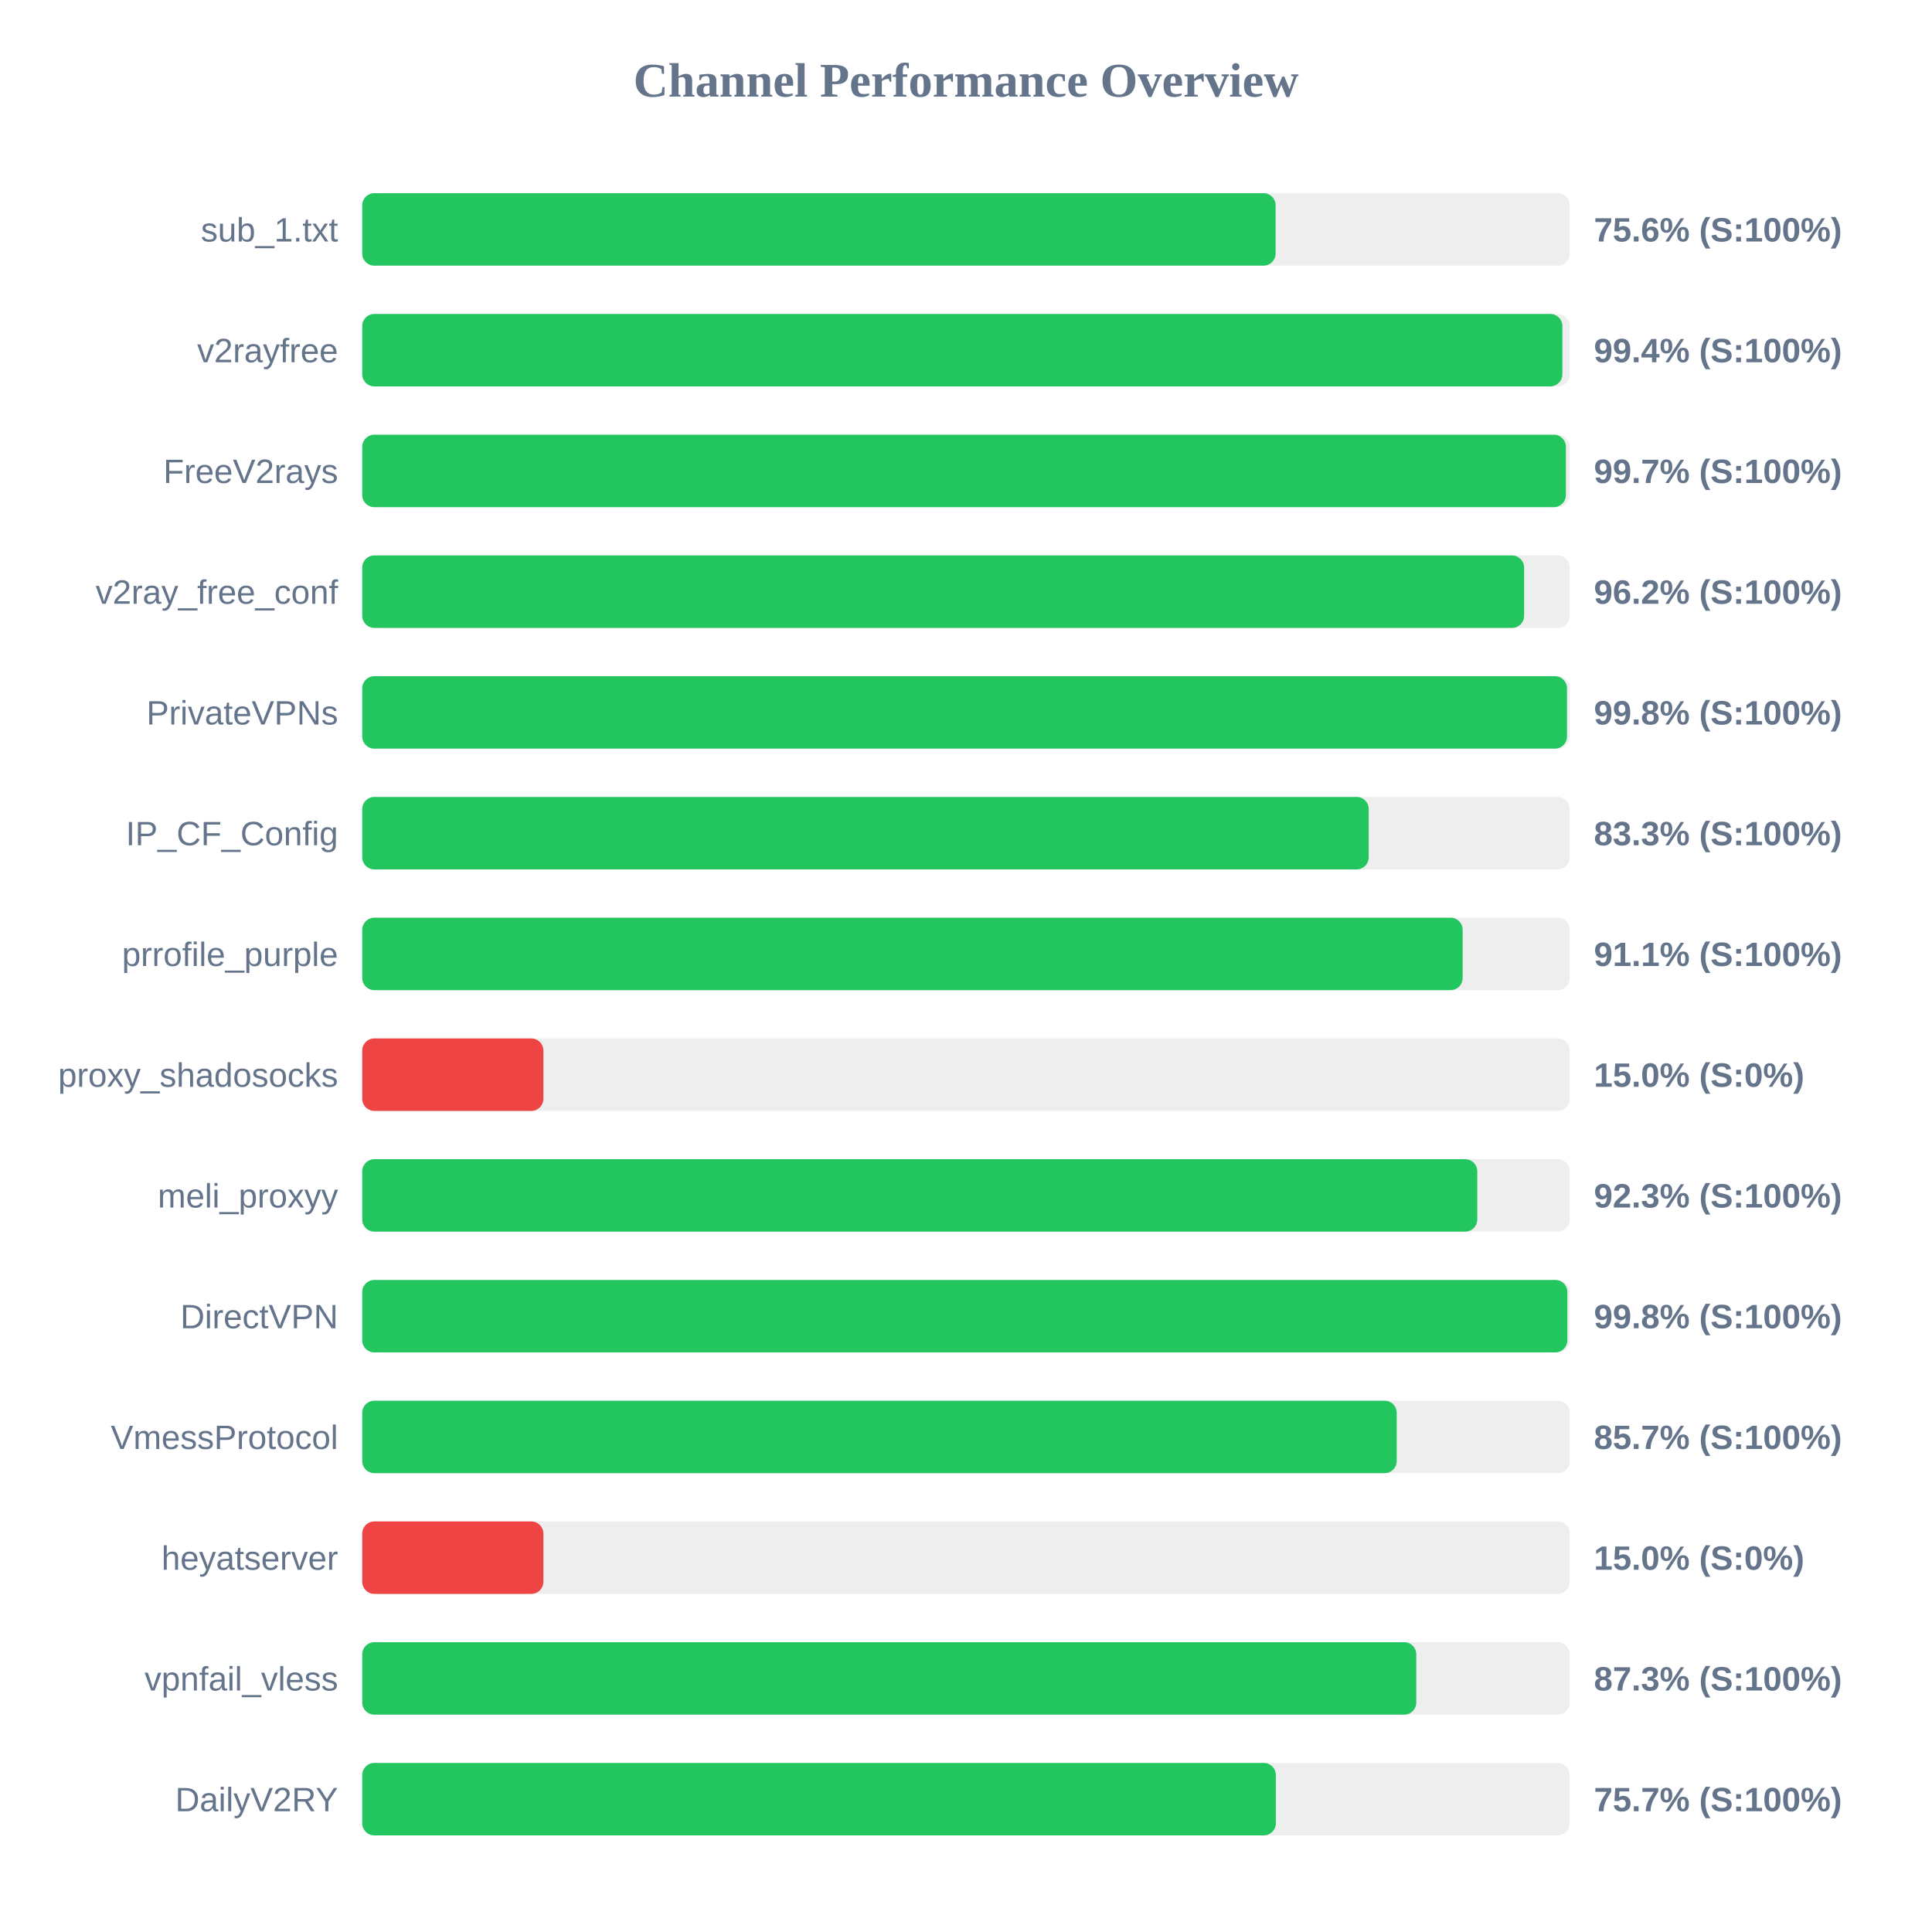
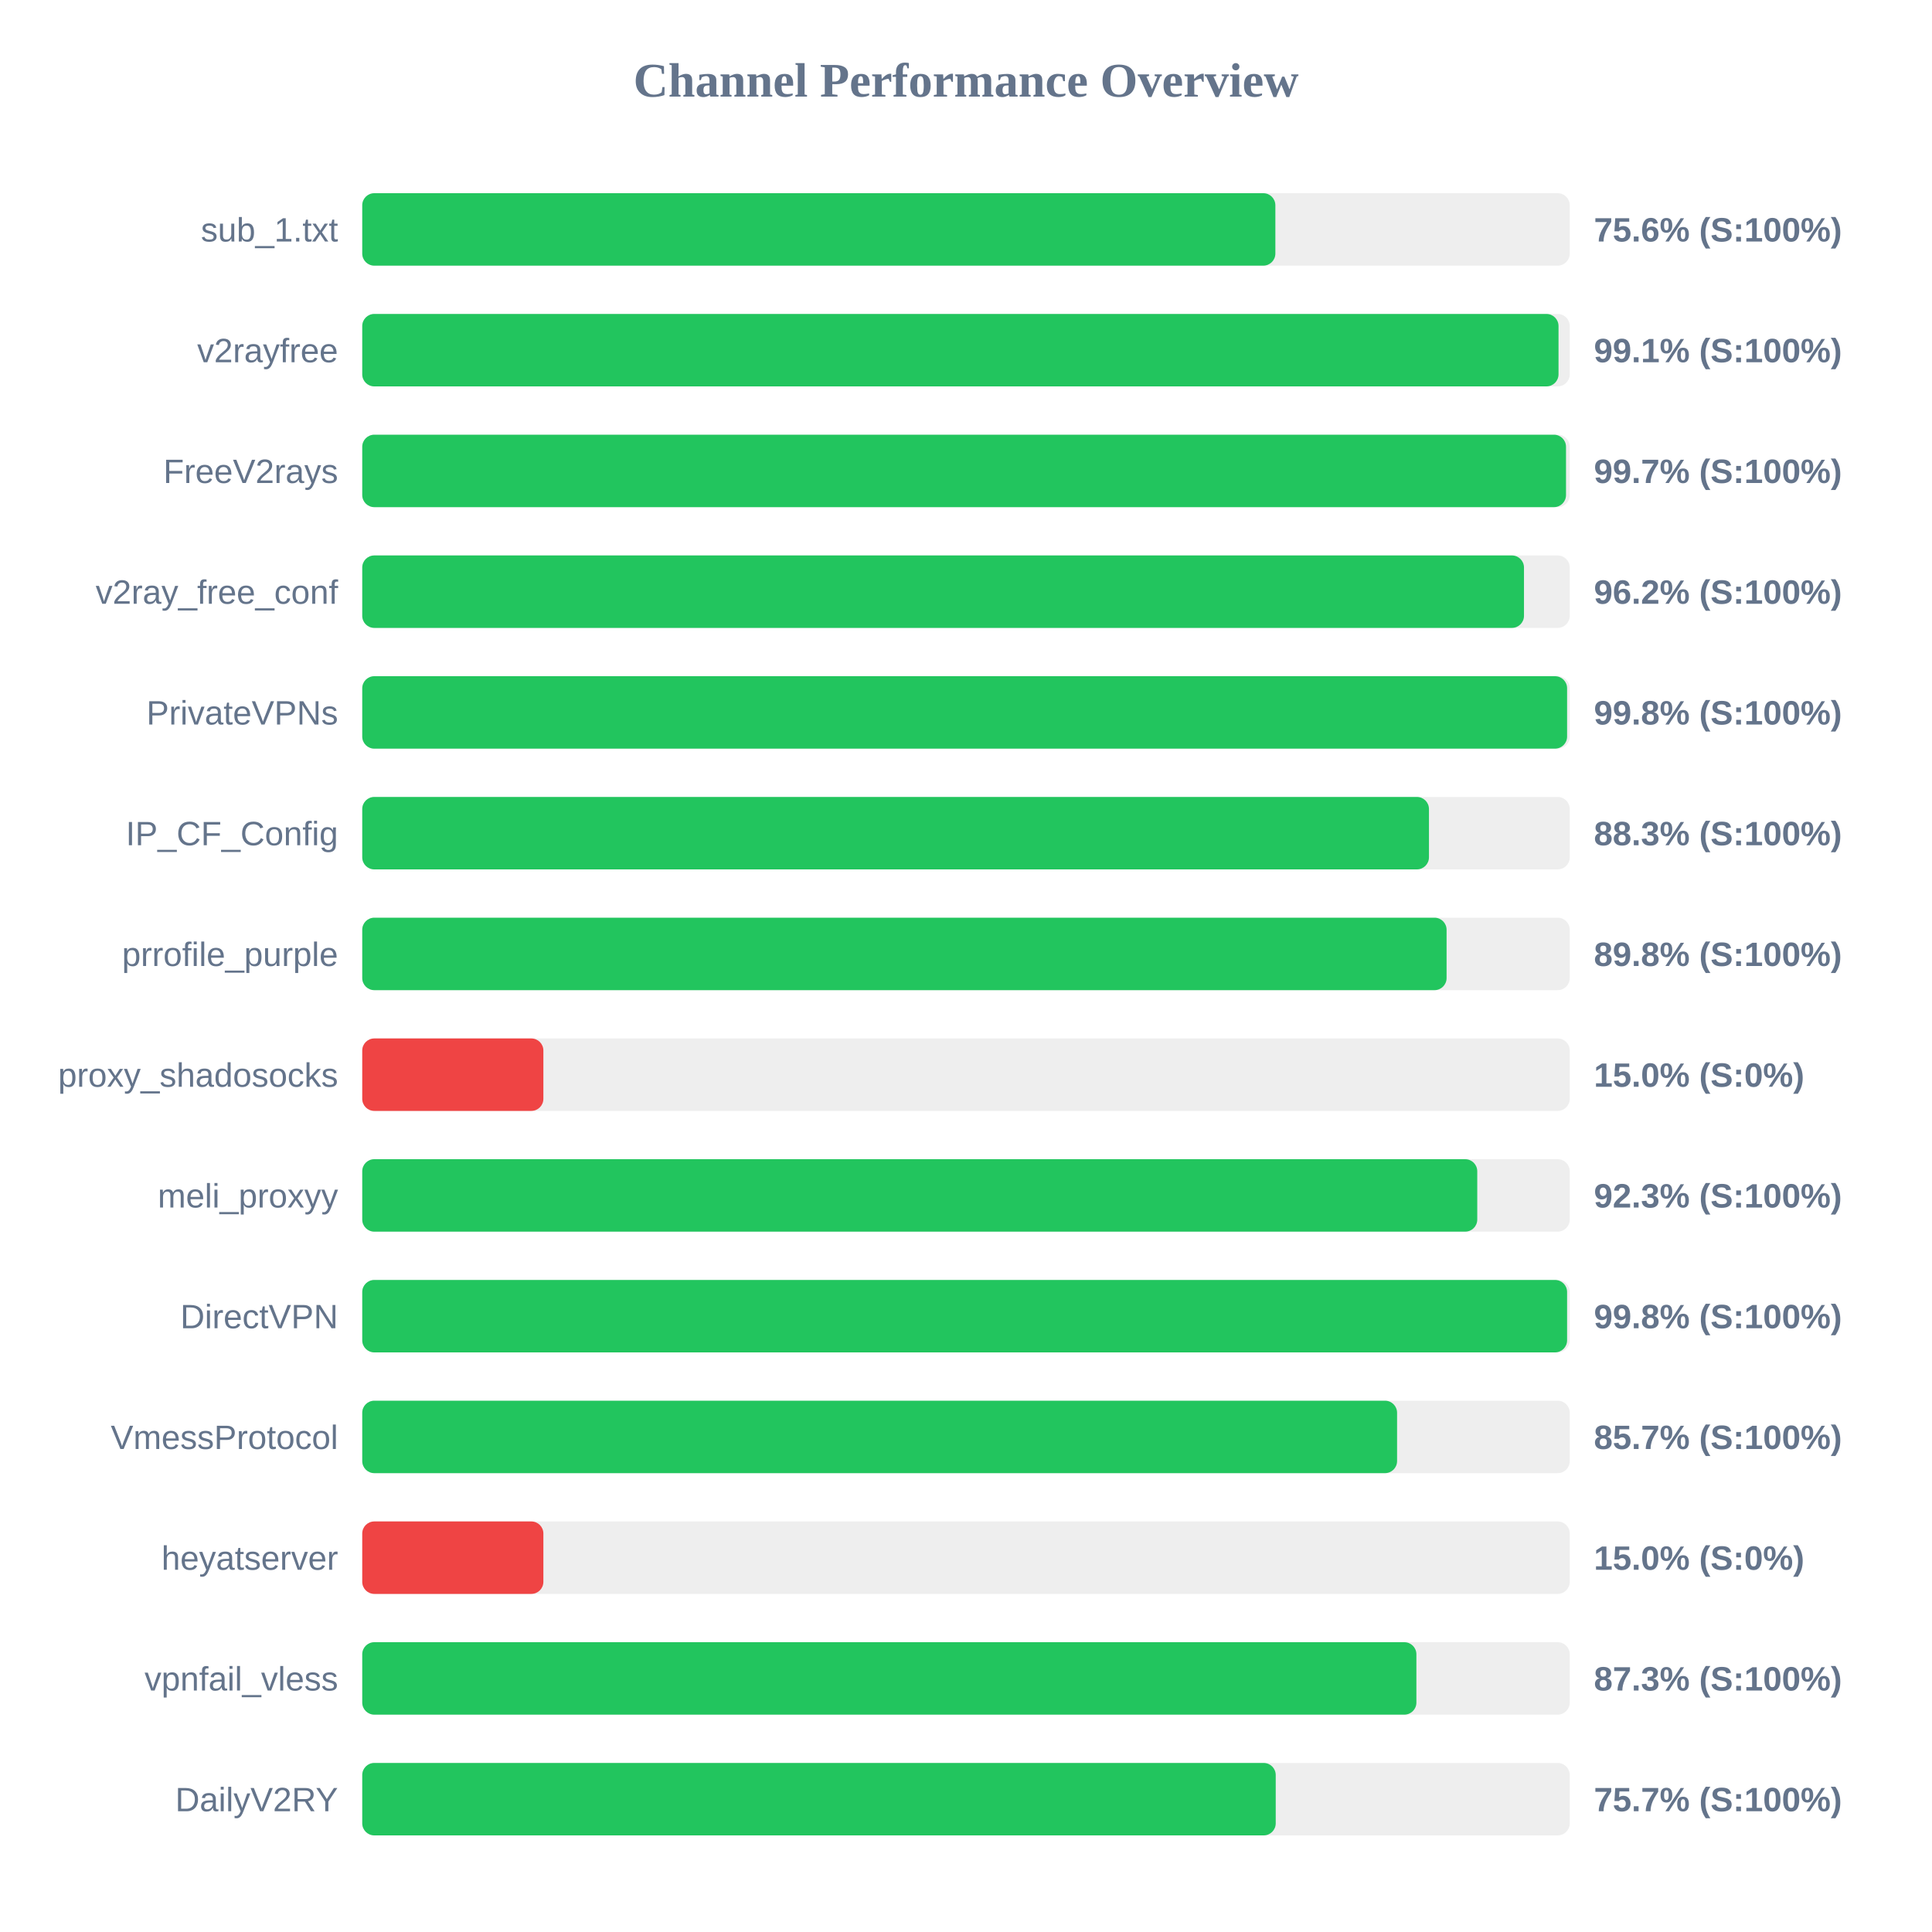
<svg xmlns="http://www.w3.org/2000/svg" width="800" height="800" version="1.1">
  <style>
        .row { font: 14px Arial; fill: #64748b; }
        .score { font: bold 14px Arial; fill: #64748b; }
    </style>
  <text x="400" y="40" text-anchor="middle" font-size="20px" font-weight="bold" fill="#64748b">Channel Performance Overview</text>
  <rect x="150" y="80" width="500" height="30" fill="#eee" rx="5" />
-   <rect x="150" y="80" width="378.2" height="30" fill="#22c55e" rx="5" />
+   <rect x="150" y="80" width="378.1" height="30" fill="#22c55e" rx="5" />
  <text x="140" y="100" text-anchor="end" class="row">sub_1.txt</text>
  <text x="660" y="100" text-anchor="start" class="score">75.6% (S:100%)</text>
  <rect x="150" y="130" width="500" height="30" fill="#eee" rx="5" />
-   <rect x="150" y="130" width="496.95" height="30" fill="#22c55e" rx="5" />
+   <rect x="150" y="130" width="495.35" height="30" fill="#22c55e" rx="5" />
  <text x="140" y="150" text-anchor="end" class="row">v2rayfree</text>
-   <text x="660" y="150" text-anchor="start" class="score">99.4% (S:100%)</text>
+   <text x="660" y="150" text-anchor="start" class="score">99.1% (S:100%)</text>
  <rect x="150" y="180" width="500" height="30" fill="#eee" rx="5" />
-   <rect x="150" y="180" width="498.4" height="30" fill="#22c55e" rx="5" />
+   <rect x="150" y="180" width="498.45" height="30" fill="#22c55e" rx="5" />
  <text x="140" y="200" text-anchor="end" class="row">FreeV2rays</text>
  <text x="660" y="200" text-anchor="start" class="score">99.7% (S:100%)</text>
  <rect x="150" y="230" width="500" height="30" fill="#eee" rx="5" />
-   <rect x="150" y="230" width="481.1" height="30" fill="#22c55e" rx="5" />
+   <rect x="150" y="230" width="481.05" height="30" fill="#22c55e" rx="5" />
  <text x="140" y="250" text-anchor="end" class="row">v2ray_free_conf</text>
  <text x="660" y="250" text-anchor="start" class="score">96.2% (S:100%)</text>
  <rect x="150" y="280" width="500" height="30" fill="#eee" rx="5" />
-   <rect x="150" y="280" width="498.85" height="30" fill="#22c55e" rx="5" />
+   <rect x="150" y="280" width="498.9" height="30" fill="#22c55e" rx="5" />
  <text x="140" y="300" text-anchor="end" class="row">PrivateVPNs</text>
  <text x="660" y="300" text-anchor="start" class="score">99.8% (S:100%)</text>
  <rect x="150" y="330" width="500" height="30" fill="#eee" rx="5" />
-   <rect x="150" y="330" width="416.75" height="30" fill="#22c55e" rx="5" />
+   <rect x="150" y="330" width="441.7" height="30" fill="#22c55e" rx="5" />
  <text x="140" y="350" text-anchor="end" class="row">IP_CF_Config</text>
-   <text x="660" y="350" text-anchor="start" class="score">83.3% (S:100%)</text>
+   <text x="660" y="350" text-anchor="start" class="score">88.3% (S:100%)</text>
  <rect x="150" y="380" width="500" height="30" fill="#eee" rx="5" />
-   <rect x="150" y="380" width="455.65" height="30" fill="#22c55e" rx="5" />
+   <rect x="150" y="380" width="449.0" height="30" fill="#22c55e" rx="5" />
  <text x="140" y="400" text-anchor="end" class="row">prrofile_purple</text>
-   <text x="660" y="400" text-anchor="start" class="score">91.1% (S:100%)</text>
+   <text x="660" y="400" text-anchor="start" class="score">89.8% (S:100%)</text>
  <rect x="150" y="430" width="500" height="30" fill="#eee" rx="5" />
  <rect x="150" y="430" width="75.0" height="30" fill="#ef4444" rx="5" />
  <text x="140" y="450" text-anchor="end" class="row">proxy_shadosocks</text>
  <text x="660" y="450" text-anchor="start" class="score">15.0% (S:0%)</text>
  <rect x="150" y="480" width="500" height="30" fill="#eee" rx="5" />
  <rect x="150" y="480" width="461.7" height="30" fill="#22c55e" rx="5" />
  <text x="140" y="500" text-anchor="end" class="row">meli_proxyy</text>
  <text x="660" y="500" text-anchor="start" class="score">92.3% (S:100%)</text>
  <rect x="150" y="530" width="500" height="30" fill="#eee" rx="5" />
-   <rect x="150" y="530" width="499.0" height="30" fill="#22c55e" rx="5" />
+   <rect x="150" y="530" width="498.9" height="30" fill="#22c55e" rx="5" />
  <text x="140" y="550" text-anchor="end" class="row">DirectVPN</text>
  <text x="660" y="550" text-anchor="start" class="score">99.8% (S:100%)</text>
  <rect x="150" y="580" width="500" height="30" fill="#eee" rx="5" />
-   <rect x="150" y="580" width="428.35" height="30" fill="#22c55e" rx="5" />
+   <rect x="150" y="580" width="428.5" height="30" fill="#22c55e" rx="5" />
  <text x="140" y="600" text-anchor="end" class="row">VmessProtocol</text>
  <text x="660" y="600" text-anchor="start" class="score">85.7% (S:100%)</text>
  <rect x="150" y="630" width="500" height="30" fill="#eee" rx="5" />
  <rect x="150" y="630" width="75.0" height="30" fill="#ef4444" rx="5" />
  <text x="140" y="650" text-anchor="end" class="row">heyatserver</text>
  <text x="660" y="650" text-anchor="start" class="score">15.0% (S:0%)</text>
  <rect x="150" y="680" width="500" height="30" fill="#eee" rx="5" />
-   <rect x="150" y="680" width="436.45" height="30" fill="#22c55e" rx="5" />
+   <rect x="150" y="680" width="436.5" height="30" fill="#22c55e" rx="5" />
  <text x="140" y="700" text-anchor="end" class="row">vpnfail_vless</text>
  <text x="660" y="700" text-anchor="start" class="score">87.3% (S:100%)</text>
  <rect x="150" y="730" width="500" height="30" fill="#eee" rx="5" />
-   <rect x="150" y="730" width="378.3" height="30" fill="#22c55e" rx="5" />
+   <rect x="150" y="730" width="378.25" height="30" fill="#22c55e" rx="5" />
  <text x="140" y="750" text-anchor="end" class="row">DailyV2RY</text>
  <text x="660" y="750" text-anchor="start" class="score">75.7% (S:100%)</text>
</svg>
